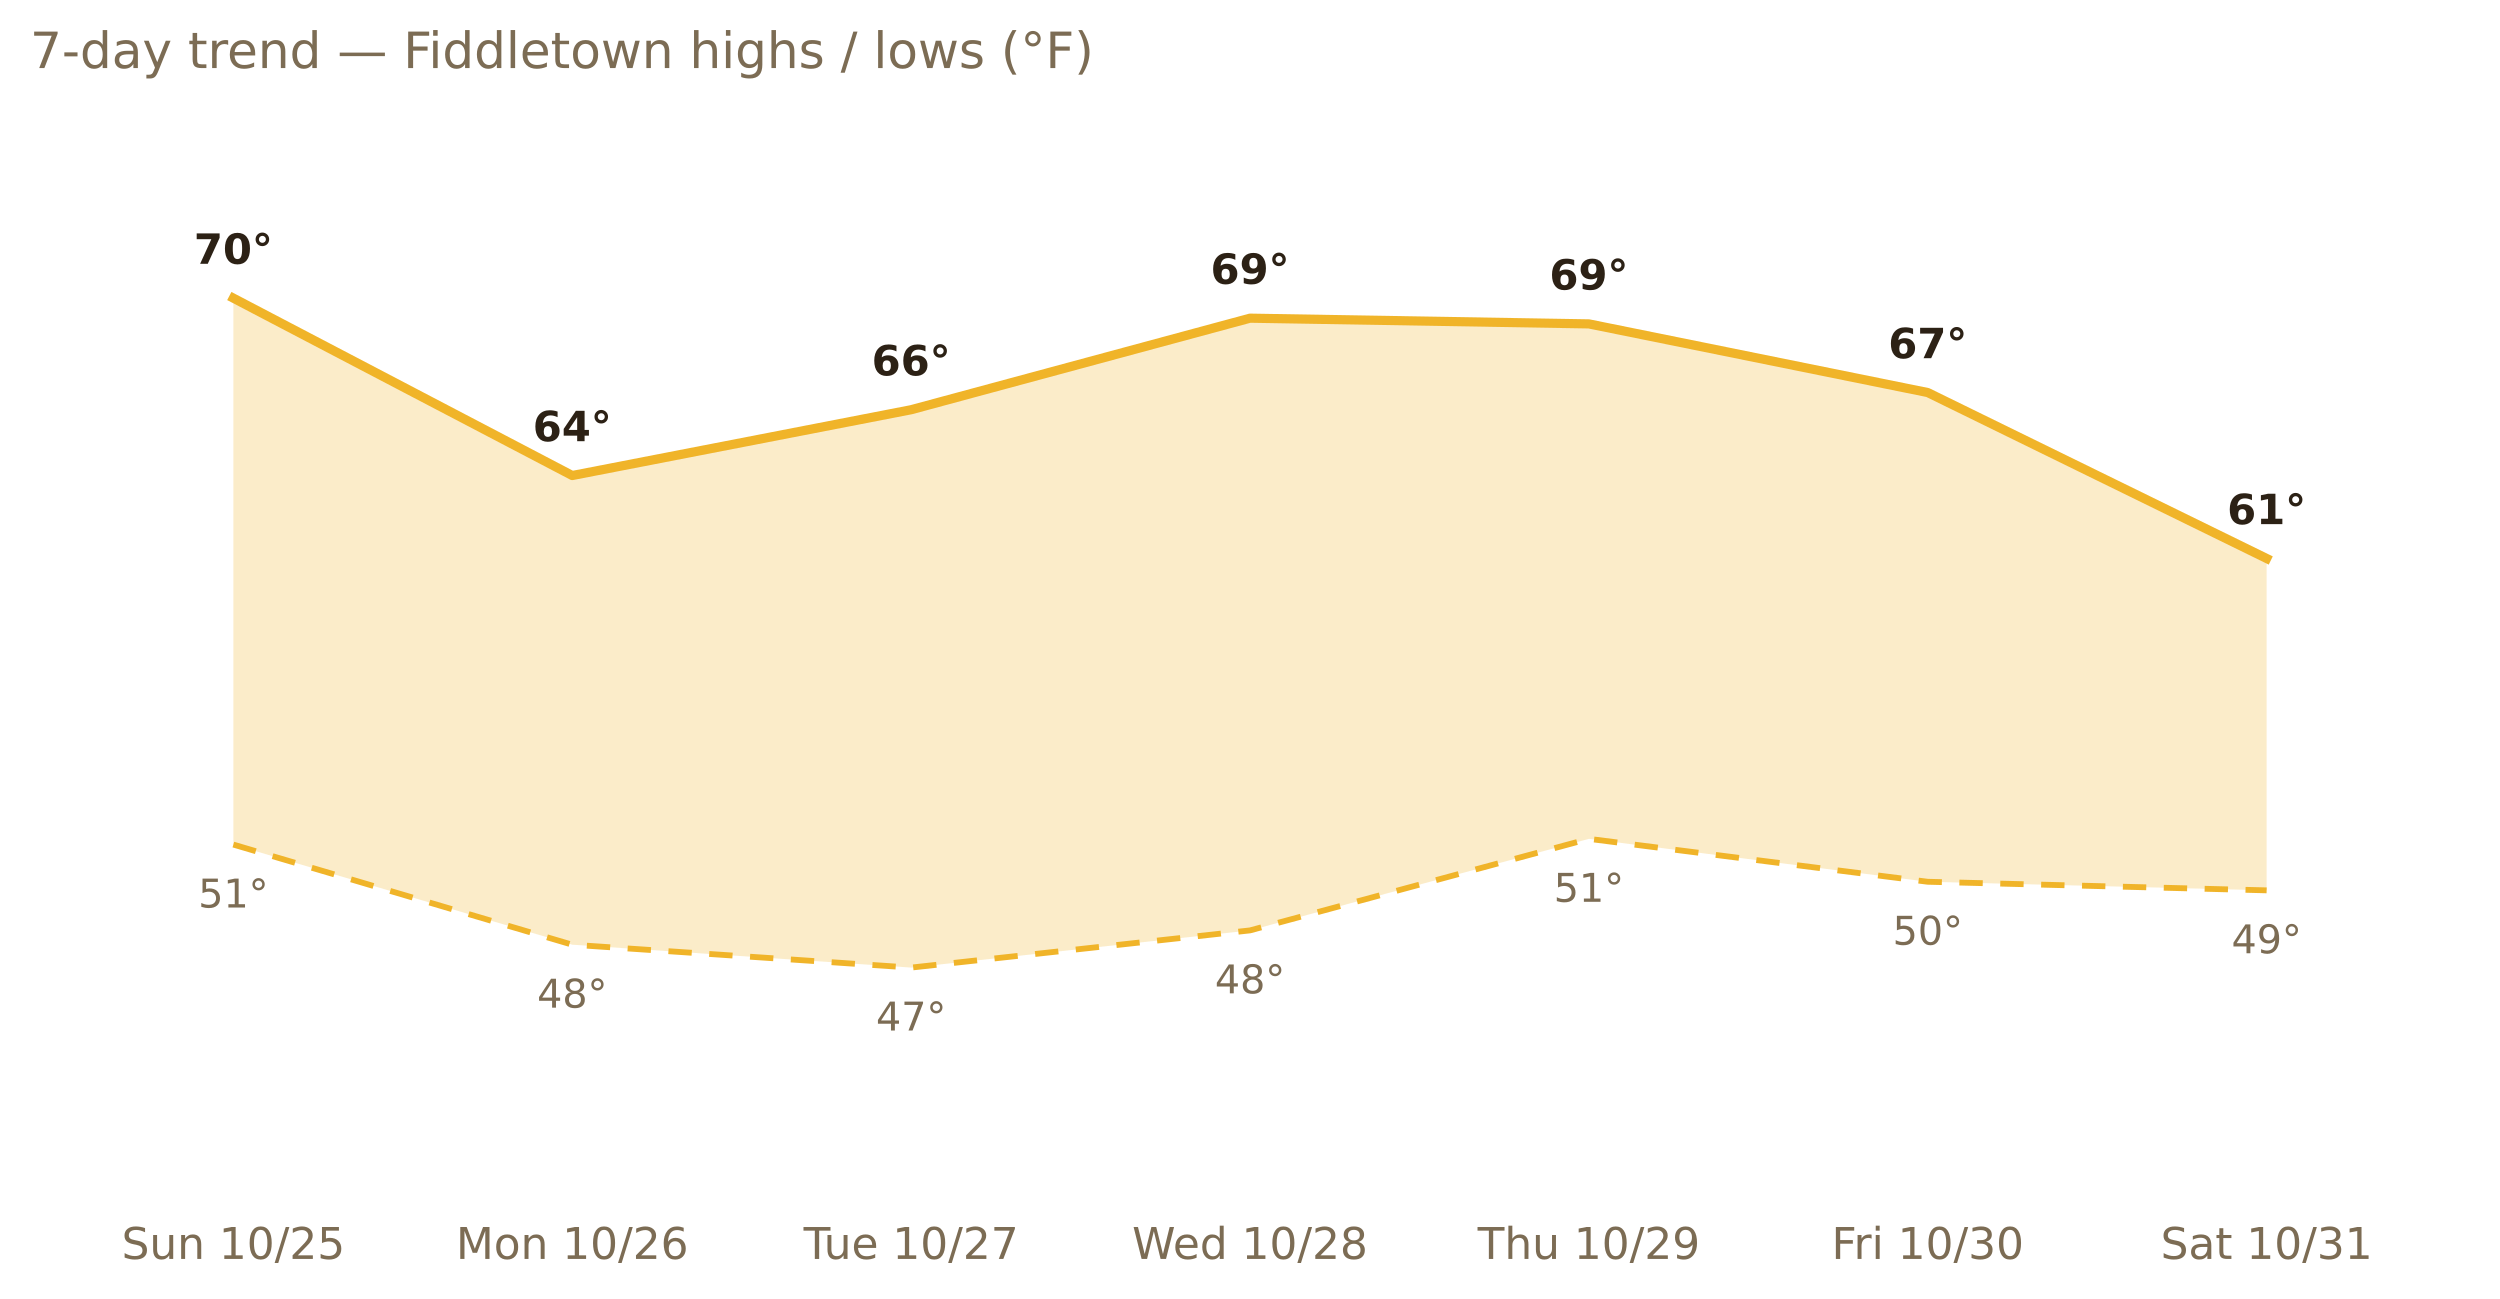
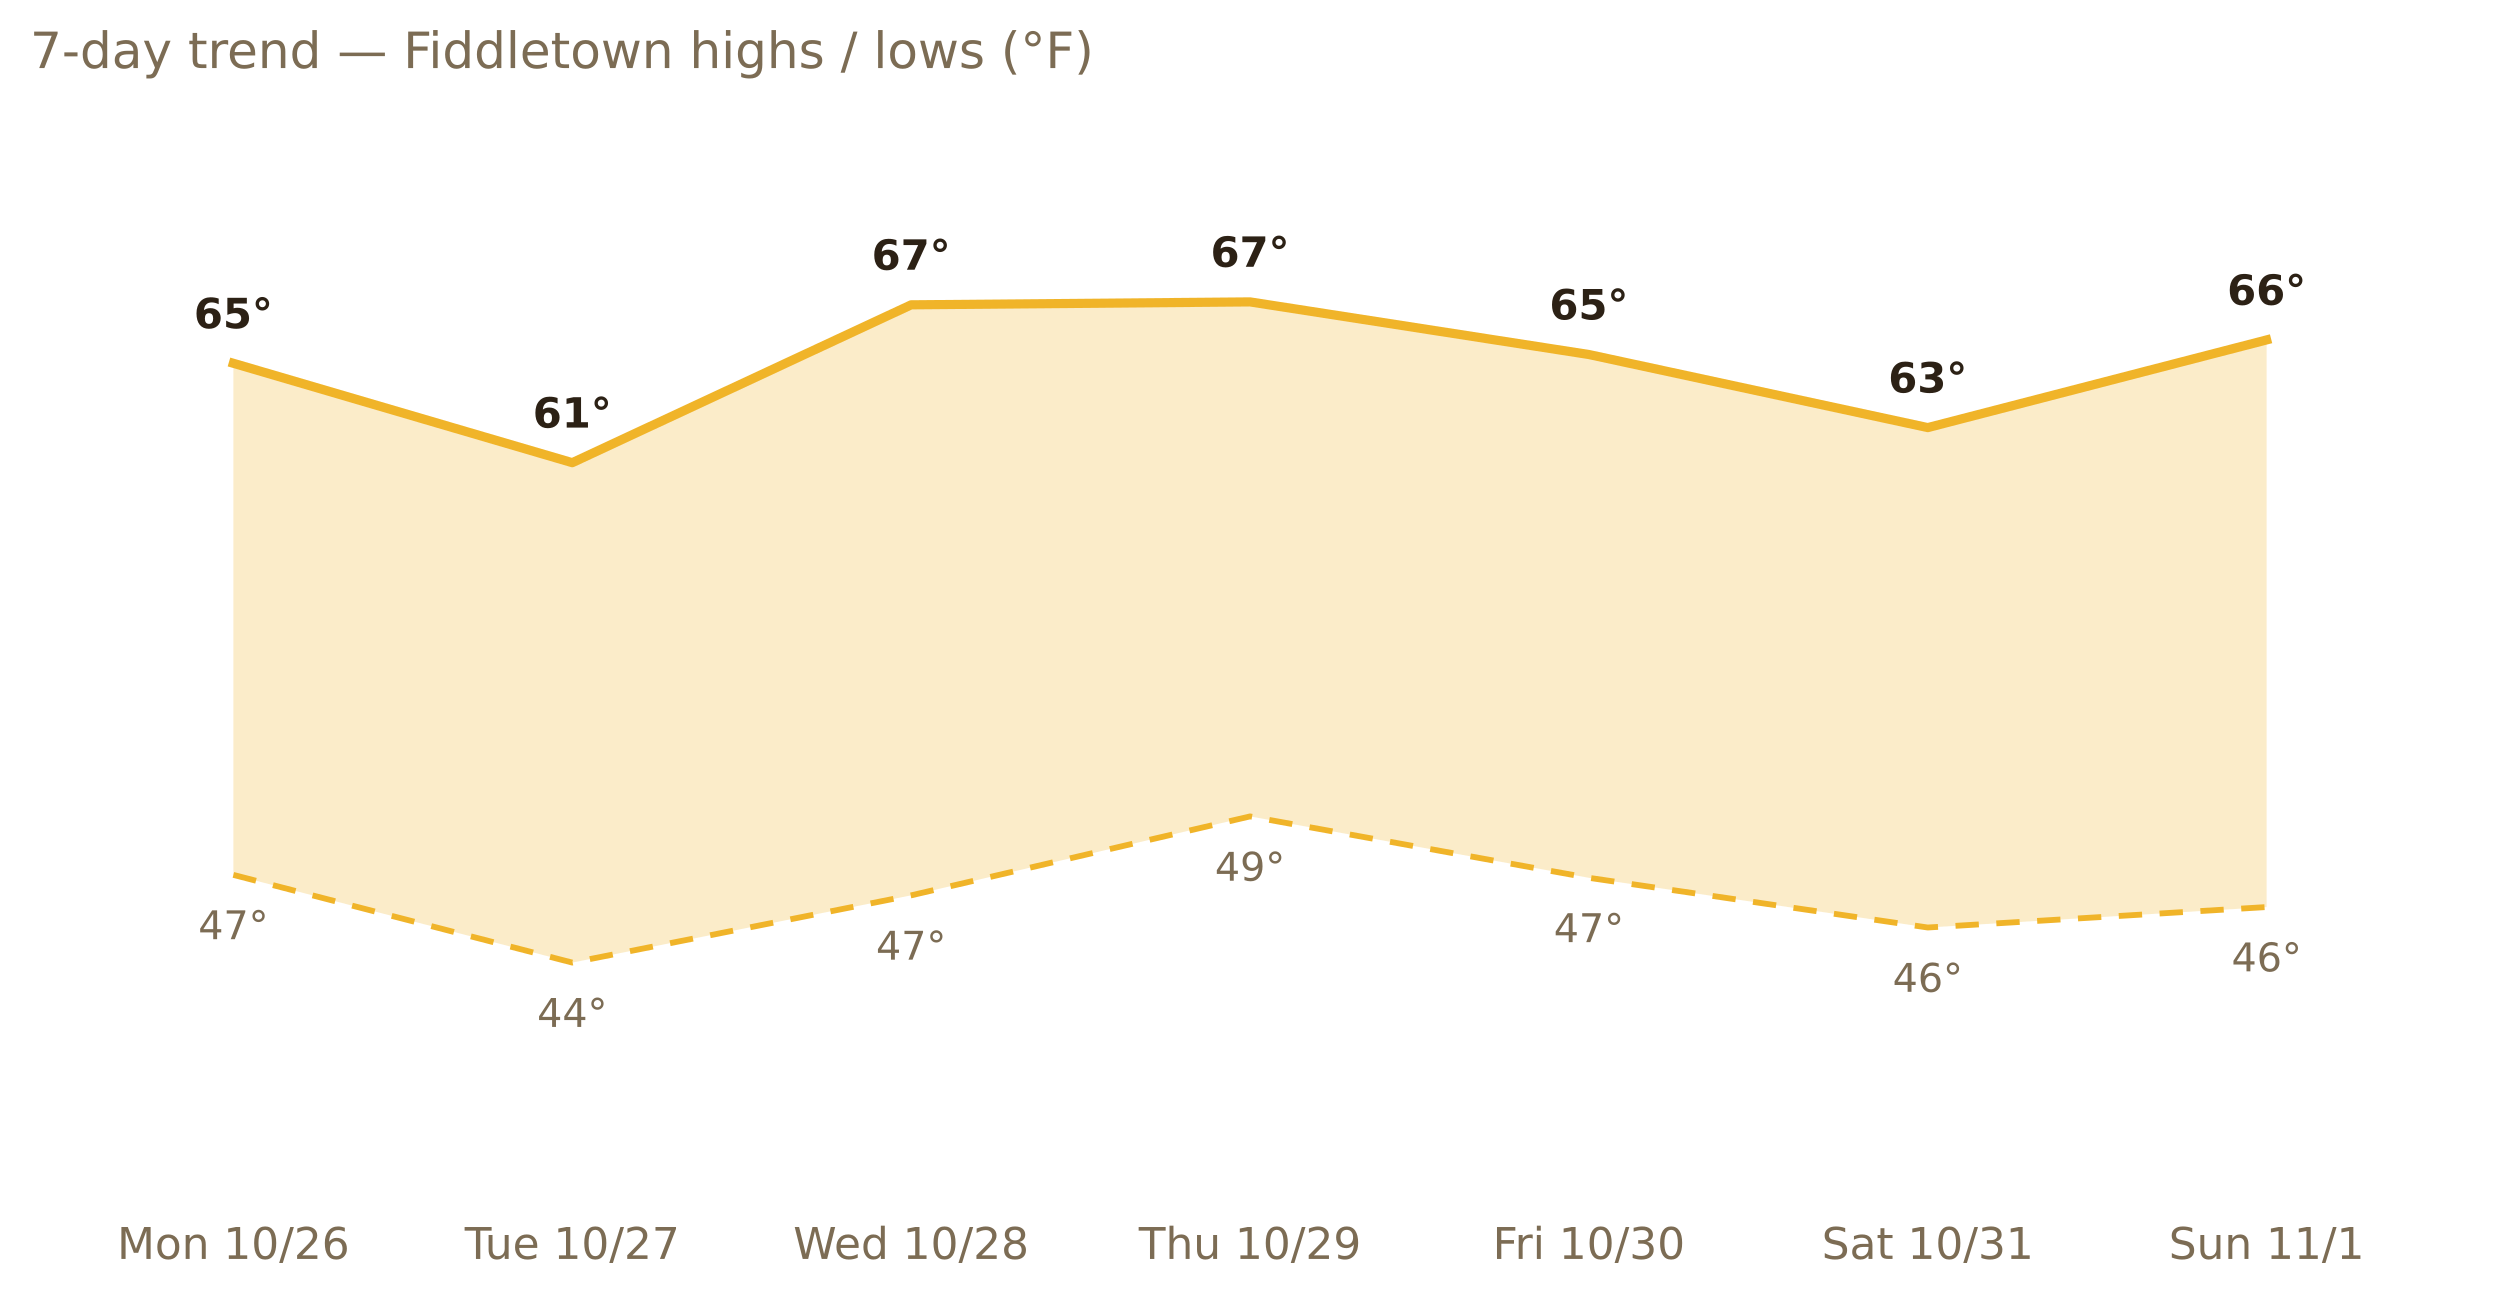
<svg xmlns="http://www.w3.org/2000/svg" xmlns:xlink="http://www.w3.org/1999/xlink" width="599.2pt" height="311.13pt" viewBox="0 0 599.2 311.13" version="1.1">
  <defs>
    <style type="text/css">*{stroke-linejoin: round; stroke-linecap: butt}</style>
  </defs>
  <g id="figure_1">
    <g id="patch_1">
      <path d="M 0 311.13  L 599.2 311.13  L 599.2 0  L 0 0  L 0 311.13  z " style="fill: none; opacity: 0" />
    </g>
    <g id="axes_1">
      <g id="patch_2">
        <path d="M 7.2 286.768  L 592 286.768  L 592 30.318  L 7.2 30.318  L 7.2 286.768  z " style="fill: none" />
      </g>
      <g id="matplotlib.axis_1">
        <g id="xtick_1">
          <g id="text_1">
-             <g style="fill: #7c6c54" transform="translate(29.14767 301.7465) scale(0.105 -0.105)">
-               <defs>
-                 <path id="DejaVuSans-53" d="M 3425 4513  L 3425 3897  Q 3066 4069 2747 4153  Q 2428 4238 2131 4238  Q 1616 4238 1336 4038  Q 1056 3838 1056 3469  Q 1056 3159 1242 3001  Q 1428 2844 1947 2747  L 2328 2669  Q 3034 2534 3370 2195  Q 3706 1856 3706 1288  Q 3706 609 3251 259  Q 2797 -91 1919 -91  Q 1588 -91 1214 -16  Q 841 59 441 206  L 441 856  Q 825 641 1194 531  Q 1563 422 1919 422  Q 2459 422 2753 634  Q 3047 847 3047 1241  Q 3047 1584 2836 1778  Q 2625 1972 2144 2069  L 1759 2144  Q 1053 2284 737 2584  Q 422 2884 422 3419  Q 422 4038 858 4394  Q 1294 4750 2059 4750  Q 2388 4750 2728 4690  Q 3069 4631 3425 4513  z " transform="scale(0.015625)" />
-                 <path id="DejaVuSans-75" d="M 544 1381  L 544 3500  L 1119 3500  L 1119 1403  Q 1119 906 1312 657  Q 1506 409 1894 409  Q 2359 409 2629 706  Q 2900 1003 2900 1516  L 2900 3500  L 3475 3500  L 3475 0  L 2900 0  L 2900 538  Q 2691 219 2414 64  Q 2138 -91 1772 -91  Q 1169 -91 856 284  Q 544 659 544 1381  z M 1991 3584  L 1991 3584  z " transform="scale(0.015625)" />
+             <g style="fill: #7c6c54" transform="translate(28.06568 301.7465) scale(0.105 -0.105)">
+               <defs>
+                 <path id="DejaVuSans-4d" d="M 628 4666  L 1569 4666  L 2759 1491  L 3956 4666  L 4897 4666  L 4897 0  L 4281 0  L 4281 4097  L 3078 897  L 2444 897  L 1241 4097  L 1241 0  L 628 0  L 628 4666  z " transform="scale(0.015625)" />
+                 <path id="DejaVuSans-6f" d="M 1959 3097  Q 1497 3097 1228 2736  Q 959 2375 959 1747  Q 959 1119 1226 758  Q 1494 397 1959 397  Q 2419 397 2687 759  Q 2956 1122 2956 1747  Q 2956 2369 2687 2733  Q 2419 3097 1959 3097  z M 1959 3584  Q 2709 3584 3137 3096  Q 3566 2609 3566 1747  Q 3566 888 3137 398  Q 2709 -91 1959 -91  Q 1206 -91 779 398  Q 353 888 353 1747  Q 353 2609 779 3096  Q 1206 3584 1959 3584  z " transform="scale(0.015625)" />
                <path id="DejaVuSans-6e" d="M 3513 2113  L 3513 0  L 2938 0  L 2938 2094  Q 2938 2591 2744 2837  Q 2550 3084 2163 3084  Q 1697 3084 1428 2787  Q 1159 2491 1159 1978  L 1159 0  L 581 0  L 581 3500  L 1159 3500  L 1159 2956  Q 1366 3272 1645 3428  Q 1925 3584 2291 3584  Q 2894 3584 3203 3211  Q 3513 2838 3513 2113  z " transform="scale(0.015625)" />
                <path id="DejaVuSans-20" transform="scale(0.015625)" />
                <path id="DejaVuSans-31" d="M 794 531  L 1825 531  L 1825 4091  L 703 3866  L 703 4441  L 1819 4666  L 2450 4666  L 2450 531  L 3481 531  L 3481 0  L 794 0  L 794 531  z " transform="scale(0.015625)" />
                <path id="DejaVuSans-30" d="M 2034 4250  Q 1547 4250 1301 3770  Q 1056 3291 1056 2328  Q 1056 1369 1301 889  Q 1547 409 2034 409  Q 2525 409 2770 889  Q 3016 1369 3016 2328  Q 3016 3291 2770 3770  Q 2525 4250 2034 4250  z M 2034 4750  Q 2819 4750 3233 4129  Q 3647 3509 3647 2328  Q 3647 1150 3233 529  Q 2819 -91 2034 -91  Q 1250 -91 836 529  Q 422 1150 422 2328  Q 422 3509 836 4129  Q 1250 4750 2034 4750  z " transform="scale(0.015625)" />
                <path id="DejaVuSans-2f" d="M 1625 4666  L 2156 4666  L 531 -594  L 0 -594  L 1625 4666  z " transform="scale(0.015625)" />
                <path id="DejaVuSans-32" d="M 1228 531  L 3431 531  L 3431 0  L 469 0  L 469 531  Q 828 903 1448 1529  Q 2069 2156 2228 2338  Q 2531 2678 2651 2914  Q 2772 3150 2772 3378  Q 2772 3750 2511 3984  Q 2250 4219 1831 4219  Q 1534 4219 1204 4116  Q 875 4013 500 3803  L 500 4441  Q 881 4594 1212 4672  Q 1544 4750 1819 4750  Q 2544 4750 2975 4387  Q 3406 4025 3406 3419  Q 3406 3131 3298 2873  Q 3191 2616 2906 2266  Q 2828 2175 2409 1742  Q 1991 1309 1228 531  z " transform="scale(0.015625)" />
-                 <path id="DejaVuSans-35" d="M 691 4666  L 3169 4666  L 3169 4134  L 1269 4134  L 1269 2991  Q 1406 3038 1543 3061  Q 1681 3084 1819 3084  Q 2600 3084 3056 2656  Q 3513 2228 3513 1497  Q 3513 744 3044 326  Q 2575 -91 1722 -91  Q 1428 -91 1123 -41  Q 819 9 494 109  L 494 744  Q 775 591 1075 516  Q 1375 441 1709 441  Q 2250 441 2565 725  Q 2881 1009 2881 1497  Q 2881 1984 2565 2268  Q 2250 2553 1709 2553  Q 1456 2553 1204 2497  Q 953 2441 691 2322  L 691 4666  z " transform="scale(0.015625)" />
-               </defs>
-               <use xlink:href="#DejaVuSans-53" />
-               <use xlink:href="#DejaVuSans-75" x="63.477" />
-               <use xlink:href="#DejaVuSans-6e" x="126.855" />
-               <use xlink:href="#DejaVuSans-20" x="190.234" />
-               <use xlink:href="#DejaVuSans-31" x="222.021" />
-               <use xlink:href="#DejaVuSans-30" x="285.645" />
-               <use xlink:href="#DejaVuSans-2f" x="349.268" />
-               <use xlink:href="#DejaVuSans-32" x="382.959" />
-               <use xlink:href="#DejaVuSans-35" x="446.582" />
-             </g>
-           </g>
-         </g>
-         <g id="xtick_2">
-           <g id="text_2">
-             <g style="fill: #7c6c54" transform="translate(109.2879 301.7465) scale(0.105 -0.105)">
-               <defs>
-                 <path id="DejaVuSans-4d" d="M 628 4666  L 1569 4666  L 2759 1491  L 3956 4666  L 4897 4666  L 4897 0  L 4281 0  L 4281 4097  L 3078 897  L 2444 897  L 1241 4097  L 1241 0  L 628 0  L 628 4666  z " transform="scale(0.015625)" />
-                 <path id="DejaVuSans-6f" d="M 1959 3097  Q 1497 3097 1228 2736  Q 959 2375 959 1747  Q 959 1119 1226 758  Q 1494 397 1959 397  Q 2419 397 2687 759  Q 2956 1122 2956 1747  Q 2956 2369 2687 2733  Q 2419 3097 1959 3097  z M 1959 3584  Q 2709 3584 3137 3096  Q 3566 2609 3566 1747  Q 3566 888 3137 398  Q 2709 -91 1959 -91  Q 1206 -91 779 398  Q 353 888 353 1747  Q 353 2609 779 3096  Q 1206 3584 1959 3584  z " transform="scale(0.015625)" />
                <path id="DejaVuSans-36" d="M 2113 2584  Q 1688 2584 1439 2293  Q 1191 2003 1191 1497  Q 1191 994 1439 701  Q 1688 409 2113 409  Q 2538 409 2786 701  Q 3034 994 3034 1497  Q 3034 2003 2786 2293  Q 2538 2584 2113 2584  z M 3366 4563  L 3366 3988  Q 3128 4100 2886 4159  Q 2644 4219 2406 4219  Q 1781 4219 1451 3797  Q 1122 3375 1075 2522  Q 1259 2794 1537 2939  Q 1816 3084 2150 3084  Q 2853 3084 3261 2657  Q 3669 2231 3669 1497  Q 3669 778 3244 343  Q 2819 -91 2113 -91  Q 1303 -91 875 529  Q 447 1150 447 2328  Q 447 3434 972 4092  Q 1497 4750 2381 4750  Q 2619 4750 2861 4703  Q 3103 4656 3366 4563  z " transform="scale(0.015625)" />
              </defs>
              <use xlink:href="#DejaVuSans-4d" />
              <use xlink:href="#DejaVuSans-6f" x="86.279" />
              <use xlink:href="#DejaVuSans-6e" x="147.461" />
              <use xlink:href="#DejaVuSans-20" x="210.84" />
              <use xlink:href="#DejaVuSans-31" x="242.627" />
              <use xlink:href="#DejaVuSans-30" x="306.25" />
              <use xlink:href="#DejaVuSans-2f" x="369.873" />
              <use xlink:href="#DejaVuSans-32" x="403.564" />
              <use xlink:href="#DejaVuSans-36" x="467.188" />
            </g>
          </g>
        </g>
-         <g id="xtick_3">
-           <g id="text_3">
-             <g style="fill: #7c6c54" transform="translate(192.6093 301.7465) scale(0.105 -0.105)">
+         <g id="xtick_2">
+           <g id="text_2">
+             <g style="fill: #7c6c54" transform="translate(111.3871 301.7465) scale(0.105 -0.105)">
              <defs>
                <path id="DejaVuSans-54" d="M -19 4666  L 3928 4666  L 3928 4134  L 2272 4134  L 2272 0  L 1638 0  L 1638 4134  L -19 4134  L -19 4666  z " transform="scale(0.015625)" />
+                 <path id="DejaVuSans-75" d="M 544 1381  L 544 3500  L 1119 3500  L 1119 1403  Q 1119 906 1312 657  Q 1506 409 1894 409  Q 2359 409 2629 706  Q 2900 1003 2900 1516  L 2900 3500  L 3475 3500  L 3475 0  L 2900 0  L 2900 538  Q 2691 219 2414 64  Q 2138 -91 1772 -91  Q 1169 -91 856 284  Q 544 659 544 1381  z M 1991 3584  L 1991 3584  z " transform="scale(0.015625)" />
                <path id="DejaVuSans-65" d="M 3597 1894  L 3597 1613  L 953 1613  Q 991 1019 1311 708  Q 1631 397 2203 397  Q 2534 397 2845 478  Q 3156 559 3463 722  L 3463 178  Q 3153 47 2828 -22  Q 2503 -91 2169 -91  Q 1331 -91 842 396  Q 353 884 353 1716  Q 353 2575 817 3079  Q 1281 3584 2069 3584  Q 2775 3584 3186 3129  Q 3597 2675 3597 1894  z M 3022 2063  Q 3016 2534 2758 2815  Q 2500 3097 2075 3097  Q 1594 3097 1305 2825  Q 1016 2553 972 2059  L 3022 2063  z " transform="scale(0.015625)" />
                <path id="DejaVuSans-37" d="M 525 4666  L 3525 4666  L 3525 4397  L 1831 0  L 1172 0  L 2766 4134  L 525 4134  L 525 4666  z " transform="scale(0.015625)" />
              </defs>
              <use xlink:href="#DejaVuSans-54" />
              <use xlink:href="#DejaVuSans-75" x="45.959" />
              <use xlink:href="#DejaVuSans-65" x="109.338" />
              <use xlink:href="#DejaVuSans-20" x="170.861" />
              <use xlink:href="#DejaVuSans-31" x="202.648" />
              <use xlink:href="#DejaVuSans-30" x="266.271" />
              <use xlink:href="#DejaVuSans-2f" x="329.895" />
              <use xlink:href="#DejaVuSans-32" x="363.586" />
              <use xlink:href="#DejaVuSans-37" x="427.209" />
            </g>
          </g>
        </g>
-         <g id="xtick_4">
-           <g id="text_4">
-             <g style="fill: #7c6c54" transform="translate(271.3558 301.7465) scale(0.105 -0.105)">
+         <g id="xtick_3">
+           <g id="text_3">
+             <g style="fill: #7c6c54" transform="translate(190.1336 301.7465) scale(0.105 -0.105)">
              <defs>
                <path id="DejaVuSans-57" d="M 213 4666  L 850 4666  L 1831 722  L 2809 4666  L 3519 4666  L 4500 722  L 5478 4666  L 6119 4666  L 4947 0  L 4153 0  L 3169 4050  L 2175 0  L 1381 0  L 213 4666  z " transform="scale(0.015625)" />
                <path id="DejaVuSans-64" d="M 2906 2969  L 2906 4863  L 3481 4863  L 3481 0  L 2906 0  L 2906 525  Q 2725 213 2448 61  Q 2172 -91 1784 -91  Q 1150 -91 751 415  Q 353 922 353 1747  Q 353 2572 751 3078  Q 1150 3584 1784 3584  Q 2172 3584 2448 3432  Q 2725 3281 2906 2969  z M 947 1747  Q 947 1113 1208 752  Q 1469 391 1925 391  Q 2381 391 2643 752  Q 2906 1113 2906 1747  Q 2906 2381 2643 2742  Q 2381 3103 1925 3103  Q 1469 3103 1208 2742  Q 947 2381 947 1747  z " transform="scale(0.015625)" />
                <path id="DejaVuSans-38" d="M 2034 2216  Q 1584 2216 1326 1975  Q 1069 1734 1069 1313  Q 1069 891 1326 650  Q 1584 409 2034 409  Q 2484 409 2743 651  Q 3003 894 3003 1313  Q 3003 1734 2745 1975  Q 2488 2216 2034 2216  z M 1403 2484  Q 997 2584 770 2862  Q 544 3141 544 3541  Q 544 4100 942 4425  Q 1341 4750 2034 4750  Q 2731 4750 3128 4425  Q 3525 4100 3525 3541  Q 3525 3141 3298 2862  Q 3072 2584 2669 2484  Q 3125 2378 3379 2068  Q 3634 1759 3634 1313  Q 3634 634 3220 271  Q 2806 -91 2034 -91  Q 1263 -91 848 271  Q 434 634 434 1313  Q 434 1759 690 2068  Q 947 2378 1403 2484  z M 1172 3481  Q 1172 3119 1398 2916  Q 1625 2713 2034 2713  Q 2441 2713 2670 2916  Q 2900 3119 2900 3481  Q 2900 3844 2670 4047  Q 2441 4250 2034 4250  Q 1625 4250 1398 4047  Q 1172 3844 1172 3481  z " transform="scale(0.015625)" />
              </defs>
              <use xlink:href="#DejaVuSans-57" />
              <use xlink:href="#DejaVuSans-65" x="93.002" />
              <use xlink:href="#DejaVuSans-64" x="154.525" />
              <use xlink:href="#DejaVuSans-20" x="218.002" />
              <use xlink:href="#DejaVuSans-31" x="249.789" />
              <use xlink:href="#DejaVuSans-30" x="313.412" />
              <use xlink:href="#DejaVuSans-2f" x="377.035" />
              <use xlink:href="#DejaVuSans-32" x="410.727" />
              <use xlink:href="#DejaVuSans-38" x="474.35" />
            </g>
          </g>
        </g>
-         <g id="xtick_5">
-           <g id="text_5">
-             <g style="fill: #7c6c54" transform="translate(354.1629 301.7465) scale(0.105 -0.105)">
+         <g id="xtick_4">
+           <g id="text_4">
+             <g style="fill: #7c6c54" transform="translate(272.9407 301.7465) scale(0.105 -0.105)">
              <defs>
                <path id="DejaVuSans-68" d="M 3513 2113  L 3513 0  L 2938 0  L 2938 2094  Q 2938 2591 2744 2837  Q 2550 3084 2163 3084  Q 1697 3084 1428 2787  Q 1159 2491 1159 1978  L 1159 0  L 581 0  L 581 4863  L 1159 4863  L 1159 2956  Q 1366 3272 1645 3428  Q 1925 3584 2291 3584  Q 2894 3584 3203 3211  Q 3513 2838 3513 2113  z " transform="scale(0.015625)" />
                <path id="DejaVuSans-39" d="M 703 97  L 703 672  Q 941 559 1184 500  Q 1428 441 1663 441  Q 2288 441 2617 861  Q 2947 1281 2994 2138  Q 2813 1869 2534 1725  Q 2256 1581 1919 1581  Q 1219 1581 811 2004  Q 403 2428 403 3163  Q 403 3881 828 4315  Q 1253 4750 1959 4750  Q 2769 4750 3195 4129  Q 3622 3509 3622 2328  Q 3622 1225 3098 567  Q 2575 -91 1691 -91  Q 1453 -91 1209 -44  Q 966 3 703 97  z M 1959 2075  Q 2384 2075 2632 2365  Q 2881 2656 2881 3163  Q 2881 3666 2632 3958  Q 2384 4250 1959 4250  Q 1534 4250 1286 3958  Q 1038 3666 1038 3163  Q 1038 2656 1286 2365  Q 1534 2075 1959 2075  z " transform="scale(0.015625)" />
              </defs>
              <use xlink:href="#DejaVuSans-54" />
              <use xlink:href="#DejaVuSans-68" x="61.084" />
              <use xlink:href="#DejaVuSans-75" x="124.463" />
              <use xlink:href="#DejaVuSans-20" x="187.842" />
              <use xlink:href="#DejaVuSans-31" x="219.629" />
              <use xlink:href="#DejaVuSans-30" x="283.252" />
              <use xlink:href="#DejaVuSans-2f" x="346.875" />
              <use xlink:href="#DejaVuSans-32" x="380.566" />
              <use xlink:href="#DejaVuSans-39" x="444.189" />
            </g>
          </g>
        </g>
-         <g id="xtick_6">
-           <g id="text_6">
-             <g style="fill: #7c6c54" transform="translate(438.9904 301.7465) scale(0.105 -0.105)">
+         <g id="xtick_5">
+           <g id="text_5">
+             <g style="fill: #7c6c54" transform="translate(357.7682 301.7465) scale(0.105 -0.105)">
              <defs>
                <path id="DejaVuSans-46" d="M 628 4666  L 3309 4666  L 3309 4134  L 1259 4134  L 1259 2759  L 3109 2759  L 3109 2228  L 1259 2228  L 1259 0  L 628 0  L 628 4666  z " transform="scale(0.015625)" />
                <path id="DejaVuSans-72" d="M 2631 2963  Q 2534 3019 2420 3045  Q 2306 3072 2169 3072  Q 1681 3072 1420 2755  Q 1159 2438 1159 1844  L 1159 0  L 581 0  L 581 3500  L 1159 3500  L 1159 2956  Q 1341 3275 1631 3429  Q 1922 3584 2338 3584  Q 2397 3584 2469 3576  Q 2541 3569 2628 3553  L 2631 2963  z " transform="scale(0.015625)" />
                <path id="DejaVuSans-69" d="M 603 3500  L 1178 3500  L 1178 0  L 603 0  L 603 3500  z M 603 4863  L 1178 4863  L 1178 4134  L 603 4134  L 603 4863  z " transform="scale(0.015625)" />
                <path id="DejaVuSans-33" d="M 2597 2516  Q 3050 2419 3304 2112  Q 3559 1806 3559 1356  Q 3559 666 3084 287  Q 2609 -91 1734 -91  Q 1441 -91 1130 -33  Q 819 25 488 141  L 488 750  Q 750 597 1062 519  Q 1375 441 1716 441  Q 2309 441 2620 675  Q 2931 909 2931 1356  Q 2931 1769 2642 2001  Q 2353 2234 1838 2234  L 1294 2234  L 1294 2753  L 1863 2753  Q 2328 2753 2575 2939  Q 2822 3125 2822 3475  Q 2822 3834 2567 4026  Q 2313 4219 1838 4219  Q 1578 4219 1281 4162  Q 984 4106 628 3988  L 628 4550  Q 988 4650 1302 4700  Q 1616 4750 1894 4750  Q 2613 4750 3031 4423  Q 3450 4097 3450 3541  Q 3450 3153 3228 2886  Q 3006 2619 2597 2516  z " transform="scale(0.015625)" />
              </defs>
              <use xlink:href="#DejaVuSans-46" />
              <use xlink:href="#DejaVuSans-72" x="50.27" />
              <use xlink:href="#DejaVuSans-69" x="91.383" />
              <use xlink:href="#DejaVuSans-20" x="119.166" />
              <use xlink:href="#DejaVuSans-31" x="150.953" />
              <use xlink:href="#DejaVuSans-30" x="214.576" />
              <use xlink:href="#DejaVuSans-2f" x="278.199" />
              <use xlink:href="#DejaVuSans-33" x="311.891" />
              <use xlink:href="#DejaVuSans-30" x="375.514" />
            </g>
          </g>
        </g>
-         <g id="xtick_7">
-           <g id="text_7">
-             <g style="fill: #7c6c54" transform="translate(517.8599 301.7465) scale(0.105 -0.105)">
-               <defs>
+         <g id="xtick_6">
+           <g id="text_6">
+             <g style="fill: #7c6c54" transform="translate(436.6377 301.7465) scale(0.105 -0.105)">
+               <defs>
+                 <path id="DejaVuSans-53" d="M 3425 4513  L 3425 3897  Q 3066 4069 2747 4153  Q 2428 4238 2131 4238  Q 1616 4238 1336 4038  Q 1056 3838 1056 3469  Q 1056 3159 1242 3001  Q 1428 2844 1947 2747  L 2328 2669  Q 3034 2534 3370 2195  Q 3706 1856 3706 1288  Q 3706 609 3251 259  Q 2797 -91 1919 -91  Q 1588 -91 1214 -16  Q 841 59 441 206  L 441 856  Q 825 641 1194 531  Q 1563 422 1919 422  Q 2459 422 2753 634  Q 3047 847 3047 1241  Q 3047 1584 2836 1778  Q 2625 1972 2144 2069  L 1759 2144  Q 1053 2284 737 2584  Q 422 2884 422 3419  Q 422 4038 858 4394  Q 1294 4750 2059 4750  Q 2388 4750 2728 4690  Q 3069 4631 3425 4513  z " transform="scale(0.015625)" />
                <path id="DejaVuSans-61" d="M 2194 1759  Q 1497 1759 1228 1600  Q 959 1441 959 1056  Q 959 750 1161 570  Q 1363 391 1709 391  Q 2188 391 2477 730  Q 2766 1069 2766 1631  L 2766 1759  L 2194 1759  z M 3341 1997  L 3341 0  L 2766 0  L 2766 531  Q 2569 213 2275 61  Q 1981 -91 1556 -91  Q 1019 -91 701 211  Q 384 513 384 1019  Q 384 1609 779 1909  Q 1175 2209 1959 2209  L 2766 2209  L 2766 2266  Q 2766 2663 2505 2880  Q 2244 3097 1772 3097  Q 1472 3097 1187 3025  Q 903 2953 641 2809  L 641 3341  Q 956 3463 1253 3523  Q 1550 3584 1831 3584  Q 2591 3584 2966 3190  Q 3341 2797 3341 1997  z " transform="scale(0.015625)" />
                <path id="DejaVuSans-74" d="M 1172 4494  L 1172 3500  L 2356 3500  L 2356 3053  L 1172 3053  L 1172 1153  Q 1172 725 1289 603  Q 1406 481 1766 481  L 2356 481  L 2356 0  L 1766 0  Q 1100 0 847 248  Q 594 497 594 1153  L 594 3053  L 172 3053  L 172 3500  L 594 3500  L 594 4494  L 1172 4494  z " transform="scale(0.015625)" />
              </defs>
              <use xlink:href="#DejaVuSans-53" />
              <use xlink:href="#DejaVuSans-61" x="63.477" />
              <use xlink:href="#DejaVuSans-74" x="124.756" />
              <use xlink:href="#DejaVuSans-20" x="163.965" />
              <use xlink:href="#DejaVuSans-31" x="195.752" />
              <use xlink:href="#DejaVuSans-30" x="259.375" />
              <use xlink:href="#DejaVuSans-2f" x="322.998" />
              <use xlink:href="#DejaVuSans-33" x="356.689" />
              <use xlink:href="#DejaVuSans-31" x="420.312" />
            </g>
          </g>
        </g>
+         <g id="xtick_7">
+           <g id="text_7">
+             <g style="fill: #7c6c54" transform="translate(519.8213 301.7465) scale(0.105 -0.105)">
+               <use xlink:href="#DejaVuSans-53" />
+               <use xlink:href="#DejaVuSans-75" x="63.477" />
+               <use xlink:href="#DejaVuSans-6e" x="126.855" />
+               <use xlink:href="#DejaVuSans-20" x="190.234" />
+               <use xlink:href="#DejaVuSans-31" x="222.021" />
+               <use xlink:href="#DejaVuSans-31" x="285.645" />
+               <use xlink:href="#DejaVuSans-2f" x="349.268" />
+               <use xlink:href="#DejaVuSans-31" x="382.959" />
+             </g>
+           </g>
+         </g>
      </g>
      <g id="matplotlib.axis_2" />
      <g id="PolyCollection_1">
-         <path d="M 55.933 71.46  L 55.933 202.428  L 137.156 226.427  L 218.378 231.913  L 299.6 222.998  L 380.822 201.056  L 462.044 211.342  L 543.267 213.399  L 543.267 133.858  L 543.267 133.858  L 462.044 94.088  L 380.822 77.631  L 299.6 76.26  L 218.378 98.202  L 137.156 113.973  L 55.933 71.46  z " clip-path="url(#p9cf1c08457)" style="fill: #f0b429; fill-opacity: 0.25" />
+         <path d="M 55.933 87.073  L 55.933 209.693  L 137.156 230.713  L 218.378 214.598  L 299.6 195.679  L 380.822 210.394  L 462.044 222.305  L 543.267 217.401  L 543.267 81.468  L 543.267 81.468  L 462.044 102.488  L 380.822 84.971  L 299.6 72.359  L 218.378 73.06  L 137.156 110.897  L 55.933 87.073  z " clip-path="url(#p94076be79b)" style="fill: #f0b429; fill-opacity: 0.25" />
      </g>
      <g id="line2d_1">
-         <path d="M 55.933 71.46  L 137.156 113.973  L 218.378 98.202  L 299.6 76.26  L 380.822 77.631  L 462.044 94.088  L 543.267 133.858  " clip-path="url(#p9cf1c08457)" style="fill: none; stroke: #f0b429; stroke-width: 2.2; stroke-linecap: square" />
+         <path d="M 55.933 87.073  L 137.156 110.897  L 218.378 73.06  L 299.6 72.359  L 380.822 84.971  L 462.044 102.488  L 543.267 81.468  " clip-path="url(#p94076be79b)" style="fill: none; stroke: #f0b429; stroke-width: 2.2; stroke-linecap: square" />
      </g>
      <g id="line2d_2">
-         <path d="M 55.933 202.428  L 137.156 226.427  L 218.378 231.913  L 299.6 222.998  L 380.822 201.056  L 462.044 211.342  L 543.267 213.399  " clip-path="url(#p9cf1c08457)" style="fill: none; stroke-dasharray: 5.6,4.2; stroke-dashoffset: 0; stroke: #f0b429; stroke-width: 1.4" />
+         <path d="M 55.933 209.693  L 137.156 230.713  L 218.378 214.598  L 299.6 195.679  L 380.822 210.394  L 462.044 222.305  L 543.267 217.401  " clip-path="url(#p94076be79b)" style="fill: none; stroke-dasharray: 5.6,4.2; stroke-dashoffset: 0; stroke: #f0b429; stroke-width: 1.4" />
      </g>
      <g id="text_8">
-         <g style="fill: #2c2115" transform="translate(46.47552 63.23149) scale(0.1 -0.1)">
+         <g style="fill: #2c2115" transform="translate(46.47552 78.66526) scale(0.1 -0.1)">
+           <defs>
+             <path id="DejaVuSans-Bold-36" d="M 2316 2303  Q 2000 2303 1842 2098  Q 1684 1894 1684 1484  Q 1684 1075 1842 870  Q 2000 666 2316 666  Q 2634 666 2792 870  Q 2950 1075 2950 1484  Q 2950 1894 2792 2098  Q 2634 2303 2316 2303  z M 3803 4544  L 3803 3681  Q 3506 3822 3243 3889  Q 2981 3956 2731 3956  Q 2194 3956 1894 3657  Q 1594 3359 1544 2772  Q 1750 2925 1990 3001  Q 2231 3078 2516 3078  Q 3231 3078 3670 2659  Q 4109 2241 4109 1563  Q 4109 813 3618 361  Q 3128 -91 2303 -91  Q 1394 -91 895 523  Q 397 1138 397 2266  Q 397 3422 980 4083  Q 1563 4744 2578 4744  Q 2900 4744 3203 4694  Q 3506 4644 3803 4544  z " transform="scale(0.015625)" />
+             <path id="DejaVuSans-Bold-35" d="M 678 4666  L 3669 4666  L 3669 3781  L 1638 3781  L 1638 3059  Q 1775 3097 1914 3117  Q 2053 3138 2203 3138  Q 3056 3138 3531 2711  Q 4006 2284 4006 1522  Q 4006 766 3489 337  Q 2972 -91 2053 -91  Q 1656 -91 1267 -14  Q 878 63 494 219  L 494 1166  Q 875 947 1217 837  Q 1559 728 1863 728  Q 2300 728 2551 942  Q 2803 1156 2803 1522  Q 2803 1891 2551 2103  Q 2300 2316 1863 2316  Q 1603 2316 1309 2248  Q 1016 2181 678 2041  L 678 4666  z " transform="scale(0.015625)" />
+             <path id="DejaVuSans-Bold-b0" d="M 1600 4288  Q 1375 4288 1219 4131  Q 1063 3975 1063 3750  Q 1063 3525 1217 3372  Q 1372 3219 1600 3219  Q 1825 3219 1981 3373  Q 2138 3528 2138 3750  Q 2138 3975 1980 4131  Q 1822 4288 1600 4288  z M 1600 4794  Q 1806 4794 1997 4714  Q 2188 4634 2338 4488  Q 2484 4338 2561 4150  Q 2638 3963 2638 3750  Q 2638 3541 2561 3352  Q 2484 3163 2344 3022  Q 2194 2872 2000 2792  Q 1806 2713 1594 2713  Q 1153 2713 854 3011  Q 556 3309 556 3750  Q 556 4191 857 4492  Q 1159 4794 1600 4794  z " transform="scale(0.015625)" />
+           </defs>
+           <use xlink:href="#DejaVuSans-Bold-36" />
+           <use xlink:href="#DejaVuSans-Bold-35" x="69.58" />
+           <use xlink:href="#DejaVuSans-Bold-b0" x="139.16" />
+         </g>
+       </g>
+       <g id="text_9">
+         <g style="fill: #7c6c54" transform="translate(47.51396 225.108) scale(0.095 -0.095)">
+           <defs>
+             <path id="DejaVuSans-34" d="M 2419 4116  L 825 1625  L 2419 1625  L 2419 4116  z M 2253 4666  L 3047 4666  L 3047 1625  L 3713 1625  L 3713 1100  L 3047 1100  L 3047 0  L 2419 0  L 2419 1100  L 313 1100  L 313 1709  L 2253 4666  z " transform="scale(0.015625)" />
+             <path id="DejaVuSans-b0" d="M 1600 4347  Q 1350 4347 1178 4173  Q 1006 4000 1006 3750  Q 1006 3503 1178 3333  Q 1350 3163 1600 3163  Q 1850 3163 2022 3333  Q 2194 3503 2194 3750  Q 2194 3997 2020 4172  Q 1847 4347 1600 4347  z M 1600 4750  Q 1800 4750 1984 4673  Q 2169 4597 2303 4453  Q 2447 4313 2519 4134  Q 2591 3956 2591 3750  Q 2591 3338 2302 3052  Q 2013 2766 1594 2766  Q 1172 2766 890 3047  Q 609 3328 609 3750  Q 609 4169 896 4459  Q 1184 4750 1600 4750  z " transform="scale(0.015625)" />
+           </defs>
+           <use xlink:href="#DejaVuSans-34" />
+           <use xlink:href="#DejaVuSans-37" x="63.623" />
+           <use xlink:href="#DejaVuSans-b0" x="127.246" />
+         </g>
+       </g>
+       <g id="text_10">
+         <g style="fill: #2c2115" transform="translate(127.6977 102.4885) scale(0.1 -0.1)">
+           <defs>
+             <path id="DejaVuSans-Bold-31" d="M 750 831  L 1813 831  L 1813 3847  L 722 3622  L 722 4441  L 1806 4666  L 2950 4666  L 2950 831  L 4013 831  L 4013 0  L 750 0  L 750 831  z " transform="scale(0.015625)" />
+           </defs>
+           <use xlink:href="#DejaVuSans-Bold-36" />
+           <use xlink:href="#DejaVuSans-Bold-31" x="69.58" />
+           <use xlink:href="#DejaVuSans-Bold-b0" x="139.16" />
+         </g>
+       </g>
+       <g id="text_11">
+         <g style="fill: #7c6c54" transform="translate(128.7362 246.1285) scale(0.095 -0.095)">
+           <use xlink:href="#DejaVuSans-34" />
+           <use xlink:href="#DejaVuSans-34" x="63.623" />
+           <use xlink:href="#DejaVuSans-b0" x="127.246" />
+         </g>
+       </g>
+       <g id="text_12">
+         <g style="fill: #2c2115" transform="translate(208.92 64.6516) scale(0.1 -0.1)">
          <defs>
            <path id="DejaVuSans-Bold-37" d="M 428 4666  L 3944 4666  L 3944 3988  L 2125 0  L 953 0  L 2675 3781  L 428 3781  L 428 4666  z " transform="scale(0.015625)" />
-             <path id="DejaVuSans-Bold-30" d="M 2944 2338  Q 2944 3213 2780 3570  Q 2616 3928 2228 3928  Q 1841 3928 1675 3570  Q 1509 3213 1509 2338  Q 1509 1453 1675 1090  Q 1841 728 2228 728  Q 2613 728 2778 1090  Q 2944 1453 2944 2338  z M 4147 2328  Q 4147 1169 3647 539  Q 3147 -91 2228 -91  Q 1306 -91 806 539  Q 306 1169 306 2328  Q 306 3491 806 4120  Q 1306 4750 2228 4750  Q 3147 4750 3647 4120  Q 4147 3491 4147 2328  z " transform="scale(0.015625)" />
-             <path id="DejaVuSans-Bold-b0" d="M 1600 4288  Q 1375 4288 1219 4131  Q 1063 3975 1063 3750  Q 1063 3525 1217 3372  Q 1372 3219 1600 3219  Q 1825 3219 1981 3373  Q 2138 3528 2138 3750  Q 2138 3975 1980 4131  Q 1822 4288 1600 4288  z M 1600 4794  Q 1806 4794 1997 4714  Q 2188 4634 2338 4488  Q 2484 4338 2561 4150  Q 2638 3963 2638 3750  Q 2638 3541 2561 3352  Q 2484 3163 2344 3022  Q 2194 2872 2000 2792  Q 1806 2713 1594 2713  Q 1153 2713 854 3011  Q 556 3309 556 3750  Q 556 4191 857 4492  Q 1159 4794 1600 4794  z " transform="scale(0.015625)" />
-           </defs>
-           <use xlink:href="#DejaVuSans-Bold-37" />
-           <use xlink:href="#DejaVuSans-Bold-30" x="69.58" />
-           <use xlink:href="#DejaVuSans-Bold-b0" x="139.16" />
-         </g>
-       </g>
-       <g id="text_9">
-         <g style="fill: #7c6c54" transform="translate(47.51396 217.5129) scale(0.095 -0.095)">
-           <defs>
-             <path id="DejaVuSans-b0" d="M 1600 4347  Q 1350 4347 1178 4173  Q 1006 4000 1006 3750  Q 1006 3503 1178 3333  Q 1350 3163 1600 3163  Q 1850 3163 2022 3333  Q 2194 3503 2194 3750  Q 2194 3997 2020 4172  Q 1847 4347 1600 4347  z M 1600 4750  Q 1800 4750 1984 4673  Q 2169 4597 2303 4453  Q 2447 4313 2519 4134  Q 2591 3956 2591 3750  Q 2591 3338 2302 3052  Q 2013 2766 1594 2766  Q 1172 2766 890 3047  Q 609 3328 609 3750  Q 609 4169 896 4459  Q 1184 4750 1600 4750  z " transform="scale(0.015625)" />
-           </defs>
-           <use xlink:href="#DejaVuSans-35" />
-           <use xlink:href="#DejaVuSans-31" x="63.623" />
-           <use xlink:href="#DejaVuSans-b0" x="127.246" />
-         </g>
-       </g>
-       <g id="text_10">
-         <g style="fill: #2c2115" transform="translate(127.6977 105.7446) scale(0.1 -0.1)">
-           <defs>
-             <path id="DejaVuSans-Bold-36" d="M 2316 2303  Q 2000 2303 1842 2098  Q 1684 1894 1684 1484  Q 1684 1075 1842 870  Q 2000 666 2316 666  Q 2634 666 2792 870  Q 2950 1075 2950 1484  Q 2950 1894 2792 2098  Q 2634 2303 2316 2303  z M 3803 4544  L 3803 3681  Q 3506 3822 3243 3889  Q 2981 3956 2731 3956  Q 2194 3956 1894 3657  Q 1594 3359 1544 2772  Q 1750 2925 1990 3001  Q 2231 3078 2516 3078  Q 3231 3078 3670 2659  Q 4109 2241 4109 1563  Q 4109 813 3618 361  Q 3128 -91 2303 -91  Q 1394 -91 895 523  Q 397 1138 397 2266  Q 397 3422 980 4083  Q 1563 4744 2578 4744  Q 2900 4744 3203 4694  Q 3506 4644 3803 4544  z " transform="scale(0.015625)" />
-             <path id="DejaVuSans-Bold-34" d="M 2356 3675  L 1038 1722  L 2356 1722  L 2356 3675  z M 2156 4666  L 3494 4666  L 3494 1722  L 4159 1722  L 4159 850  L 3494 850  L 3494 0  L 2356 0  L 2356 850  L 288 850  L 288 1881  L 2156 4666  z " transform="scale(0.015625)" />
-           </defs>
-           <use xlink:href="#DejaVuSans-Bold-36" />
-           <use xlink:href="#DejaVuSans-Bold-34" x="69.58" />
-           <use xlink:href="#DejaVuSans-Bold-b0" x="139.16" />
-         </g>
-       </g>
-       <g id="text_11">
-         <g style="fill: #7c6c54" transform="translate(128.7362 241.5122) scale(0.095 -0.095)">
-           <defs>
-             <path id="DejaVuSans-34" d="M 2419 4116  L 825 1625  L 2419 1625  L 2419 4116  z M 2253 4666  L 3047 4666  L 3047 1625  L 3713 1625  L 3713 1100  L 3047 1100  L 3047 0  L 2419 0  L 2419 1100  L 313 1100  L 313 1709  L 2253 4666  z " transform="scale(0.015625)" />
-           </defs>
-           <use xlink:href="#DejaVuSans-34" />
-           <use xlink:href="#DejaVuSans-38" x="63.623" />
-           <use xlink:href="#DejaVuSans-b0" x="127.246" />
-         </g>
-       </g>
-       <g id="text_12">
-         <g style="fill: #2c2115" transform="translate(208.92 89.97361) scale(0.1 -0.1)">
+           </defs>
+           <use xlink:href="#DejaVuSans-Bold-36" />
+           <use xlink:href="#DejaVuSans-Bold-37" x="69.58" />
+           <use xlink:href="#DejaVuSans-Bold-b0" x="139.16" />
+         </g>
+       </g>
+       <g id="text_13">
+         <g style="fill: #7c6c54" transform="translate(209.9584 230.0128) scale(0.095 -0.095)">
+           <use xlink:href="#DejaVuSans-34" />
+           <use xlink:href="#DejaVuSans-37" x="63.623" />
+           <use xlink:href="#DejaVuSans-b0" x="127.246" />
+         </g>
+       </g>
+       <g id="text_14">
+         <g style="fill: #2c2115" transform="translate(290.1422 63.95091) scale(0.1 -0.1)">
+           <use xlink:href="#DejaVuSans-Bold-36" />
+           <use xlink:href="#DejaVuSans-Bold-37" x="69.58" />
+           <use xlink:href="#DejaVuSans-Bold-b0" x="139.16" />
+         </g>
+       </g>
+       <g id="text_15">
+         <g style="fill: #7c6c54" transform="translate(291.1806 211.0944) scale(0.095 -0.095)">
+           <use xlink:href="#DejaVuSans-34" />
+           <use xlink:href="#DejaVuSans-39" x="63.623" />
+           <use xlink:href="#DejaVuSans-b0" x="127.246" />
+         </g>
+       </g>
+       <g id="text_16">
+         <g style="fill: #2c2115" transform="translate(371.3644 76.56321) scale(0.1 -0.1)">
+           <use xlink:href="#DejaVuSans-Bold-36" />
+           <use xlink:href="#DejaVuSans-Bold-35" x="69.58" />
+           <use xlink:href="#DejaVuSans-Bold-b0" x="139.16" />
+         </g>
+       </g>
+       <g id="text_17">
+         <g style="fill: #7c6c54" transform="translate(372.4028 225.8087) scale(0.095 -0.095)">
+           <use xlink:href="#DejaVuSans-34" />
+           <use xlink:href="#DejaVuSans-37" x="63.623" />
+           <use xlink:href="#DejaVuSans-b0" x="127.246" />
+         </g>
+       </g>
+       <g id="text_18">
+         <g style="fill: #2c2115" transform="translate(452.5866 94.08028) scale(0.1 -0.1)">
+           <defs>
+             <path id="DejaVuSans-Bold-33" d="M 2981 2516  Q 3453 2394 3698 2092  Q 3944 1791 3944 1325  Q 3944 631 3412 270  Q 2881 -91 1863 -91  Q 1503 -91 1142 -33  Q 781 25 428 141  L 428 1069  Q 766 900 1098 814  Q 1431 728 1753 728  Q 2231 728 2486 893  Q 2741 1059 2741 1369  Q 2741 1688 2480 1852  Q 2219 2016 1709 2016  L 1228 2016  L 1228 2791  L 1734 2791  Q 2188 2791 2409 2933  Q 2631 3075 2631 3366  Q 2631 3634 2415 3781  Q 2200 3928 1806 3928  Q 1516 3928 1219 3862  Q 922 3797 628 3669  L 628 4550  Q 984 4650 1334 4700  Q 1684 4750 2022 4750  Q 2931 4750 3382 4451  Q 3834 4153 3834 3553  Q 3834 3144 3618 2883  Q 3403 2622 2981 2516  z " transform="scale(0.015625)" />
+           </defs>
+           <use xlink:href="#DejaVuSans-Bold-36" />
+           <use xlink:href="#DejaVuSans-Bold-33" x="69.58" />
+           <use xlink:href="#DejaVuSans-Bold-b0" x="139.16" />
+         </g>
+       </g>
+       <g id="text_19">
+         <g style="fill: #7c6c54" transform="translate(453.6251 237.7203) scale(0.095 -0.095)">
+           <use xlink:href="#DejaVuSans-34" />
+           <use xlink:href="#DejaVuSans-36" x="63.623" />
+           <use xlink:href="#DejaVuSans-b0" x="127.246" />
+         </g>
+       </g>
+       <g id="text_20">
+         <g style="fill: #2c2115" transform="translate(533.8089 73.05979) scale(0.1 -0.1)">
          <use xlink:href="#DejaVuSans-Bold-36" />
          <use xlink:href="#DejaVuSans-Bold-36" x="69.58" />
          <use xlink:href="#DejaVuSans-Bold-b0" x="139.16" />
        </g>
      </g>
-       <g id="text_13">
-         <g style="fill: #7c6c54" transform="translate(209.9584 246.9978) scale(0.095 -0.095)">
-           <use xlink:href="#DejaVuSans-34" />
-           <use xlink:href="#DejaVuSans-37" x="63.623" />
-           <use xlink:href="#DejaVuSans-b0" x="127.246" />
-         </g>
-       </g>
-       <g id="text_14">
-         <g style="fill: #2c2115" transform="translate(290.1422 68.03136) scale(0.1 -0.1)">
-           <defs>
-             <path id="DejaVuSans-Bold-39" d="M 641 103  L 641 966  Q 928 831 1190 764  Q 1453 697 1709 697  Q 2247 697 2547 995  Q 2847 1294 2900 1881  Q 2688 1725 2447 1647  Q 2206 1569 1925 1569  Q 1209 1569 770 1986  Q 331 2403 331 3084  Q 331 3838 820 4291  Q 1309 4744 2131 4744  Q 3044 4744 3544 4128  Q 4044 3513 4044 2388  Q 4044 1231 3459 570  Q 2875 -91 1856 -91  Q 1528 -91 1228 -42  Q 928 6 641 103  z M 2125 2350  Q 2441 2350 2600 2554  Q 2759 2759 2759 3169  Q 2759 3575 2600 3781  Q 2441 3988 2125 3988  Q 1809 3988 1650 3781  Q 1491 3575 1491 3169  Q 1491 2759 1650 2554  Q 1809 2350 2125 2350  z " transform="scale(0.015625)" />
-           </defs>
-           <use xlink:href="#DejaVuSans-Bold-36" />
-           <use xlink:href="#DejaVuSans-Bold-39" x="69.58" />
-           <use xlink:href="#DejaVuSans-Bold-b0" x="139.16" />
-         </g>
-       </g>
-       <g id="text_15">
-         <g style="fill: #7c6c54" transform="translate(291.1806 238.0838) scale(0.095 -0.095)">
-           <use xlink:href="#DejaVuSans-34" />
-           <use xlink:href="#DejaVuSans-38" x="63.623" />
-           <use xlink:href="#DejaVuSans-b0" x="127.246" />
-         </g>
-       </g>
-       <g id="text_16">
-         <g style="fill: #2c2115" transform="translate(371.3644 69.40275) scale(0.1 -0.1)">
-           <use xlink:href="#DejaVuSans-Bold-36" />
-           <use xlink:href="#DejaVuSans-Bold-39" x="69.58" />
-           <use xlink:href="#DejaVuSans-Bold-b0" x="139.16" />
-         </g>
-       </g>
-       <g id="text_17">
-         <g style="fill: #7c6c54" transform="translate(372.4028 216.1415) scale(0.095 -0.095)">
-           <use xlink:href="#DejaVuSans-35" />
-           <use xlink:href="#DejaVuSans-31" x="63.623" />
-           <use xlink:href="#DejaVuSans-b0" x="127.246" />
-         </g>
-       </g>
-       <g id="text_18">
-         <g style="fill: #2c2115" transform="translate(452.5866 85.85944) scale(0.1 -0.1)">
-           <use xlink:href="#DejaVuSans-Bold-36" />
-           <use xlink:href="#DejaVuSans-Bold-37" x="69.58" />
-           <use xlink:href="#DejaVuSans-Bold-b0" x="139.16" />
-         </g>
-       </g>
-       <g id="text_19">
-         <g style="fill: #7c6c54" transform="translate(453.6251 226.4269) scale(0.095 -0.095)">
-           <use xlink:href="#DejaVuSans-35" />
-           <use xlink:href="#DejaVuSans-30" x="63.623" />
-           <use xlink:href="#DejaVuSans-b0" x="127.246" />
-         </g>
-       </g>
-       <g id="text_20">
-         <g style="fill: #2c2115" transform="translate(533.8089 125.6298) scale(0.1 -0.1)">
-           <defs>
-             <path id="DejaVuSans-Bold-31" d="M 750 831  L 1813 831  L 1813 3847  L 722 3622  L 722 4441  L 1806 4666  L 2950 4666  L 2950 831  L 4013 831  L 4013 0  L 750 0  L 750 831  z " transform="scale(0.015625)" />
-           </defs>
-           <use xlink:href="#DejaVuSans-Bold-36" />
-           <use xlink:href="#DejaVuSans-Bold-31" x="69.58" />
-           <use xlink:href="#DejaVuSans-Bold-b0" x="139.16" />
-         </g>
-       </g>
      <g id="text_21">
-         <g style="fill: #7c6c54" transform="translate(534.8473 228.484) scale(0.095 -0.095)">
-           <use xlink:href="#DejaVuSans-34" />
-           <use xlink:href="#DejaVuSans-39" x="63.623" />
+         <g style="fill: #7c6c54" transform="translate(534.8473 232.8155) scale(0.095 -0.095)">
+           <use xlink:href="#DejaVuSans-34" />
+           <use xlink:href="#DejaVuSans-36" x="63.623" />
          <use xlink:href="#DejaVuSans-b0" x="127.246" />
        </g>
      </g>
      <g id="text_22">
        <g style="fill: #7c6c54" transform="translate(7.2 16.31812) scale(0.12 -0.12)">
          <defs>
            <path id="DejaVuSans-2d" d="M 313 2009  L 1997 2009  L 1997 1497  L 313 1497  L 313 2009  z " transform="scale(0.015625)" />
            <path id="DejaVuSans-79" d="M 2059 -325  Q 1816 -950 1584 -1140  Q 1353 -1331 966 -1331  L 506 -1331  L 506 -850  L 844 -850  Q 1081 -850 1212 -737  Q 1344 -625 1503 -206  L 1606 56  L 191 3500  L 800 3500  L 1894 763  L 2988 3500  L 3597 3500  L 2059 -325  z " transform="scale(0.015625)" />
            <path id="DejaVuSans-2014" d="M 313 1978  L 6088 1978  L 6088 1528  L 313 1528  L 313 1978  z " transform="scale(0.015625)" />
            <path id="DejaVuSans-6c" d="M 603 4863  L 1178 4863  L 1178 0  L 603 0  L 603 4863  z " transform="scale(0.015625)" />
            <path id="DejaVuSans-77" d="M 269 3500  L 844 3500  L 1563 769  L 2278 3500  L 2956 3500  L 3675 769  L 4391 3500  L 4966 3500  L 4050 0  L 3372 0  L 2619 2869  L 1863 0  L 1184 0  L 269 3500  z " transform="scale(0.015625)" />
            <path id="DejaVuSans-67" d="M 2906 1791  Q 2906 2416 2648 2759  Q 2391 3103 1925 3103  Q 1463 3103 1205 2759  Q 947 2416 947 1791  Q 947 1169 1205 825  Q 1463 481 1925 481  Q 2391 481 2648 825  Q 2906 1169 2906 1791  z M 3481 434  Q 3481 -459 3084 -895  Q 2688 -1331 1869 -1331  Q 1566 -1331 1297 -1286  Q 1028 -1241 775 -1147  L 775 -588  Q 1028 -725 1275 -790  Q 1522 -856 1778 -856  Q 2344 -856 2625 -561  Q 2906 -266 2906 331  L 2906 616  Q 2728 306 2450 153  Q 2172 0 1784 0  Q 1141 0 747 490  Q 353 981 353 1791  Q 353 2603 747 3093  Q 1141 3584 1784 3584  Q 2172 3584 2450 3431  Q 2728 3278 2906 2969  L 2906 3500  L 3481 3500  L 3481 434  z " transform="scale(0.015625)" />
            <path id="DejaVuSans-73" d="M 2834 3397  L 2834 2853  Q 2591 2978 2328 3040  Q 2066 3103 1784 3103  Q 1356 3103 1142 2972  Q 928 2841 928 2578  Q 928 2378 1081 2264  Q 1234 2150 1697 2047  L 1894 2003  Q 2506 1872 2764 1633  Q 3022 1394 3022 966  Q 3022 478 2636 193  Q 2250 -91 1575 -91  Q 1294 -91 989 -36  Q 684 19 347 128  L 347 722  Q 666 556 975 473  Q 1284 391 1588 391  Q 1994 391 2212 530  Q 2431 669 2431 922  Q 2431 1156 2273 1281  Q 2116 1406 1581 1522  L 1381 1569  Q 847 1681 609 1914  Q 372 2147 372 2553  Q 372 3047 722 3315  Q 1072 3584 1716 3584  Q 2034 3584 2315 3537  Q 2597 3491 2834 3397  z " transform="scale(0.015625)" />
            <path id="DejaVuSans-28" d="M 1984 4856  Q 1566 4138 1362 3434  Q 1159 2731 1159 2009  Q 1159 1288 1364 580  Q 1569 -128 1984 -844  L 1484 -844  Q 1016 -109 783 600  Q 550 1309 550 2009  Q 550 2706 781 3412  Q 1013 4119 1484 4856  L 1984 4856  z " transform="scale(0.015625)" />
            <path id="DejaVuSans-29" d="M 513 4856  L 1013 4856  Q 1481 4119 1714 3412  Q 1947 2706 1947 2009  Q 1947 1309 1714 600  Q 1481 -109 1013 -844  L 513 -844  Q 928 -128 1133 580  Q 1338 1288 1338 2009  Q 1338 2731 1133 3434  Q 928 4138 513 4856  z " transform="scale(0.015625)" />
          </defs>
          <use xlink:href="#DejaVuSans-37" />
          <use xlink:href="#DejaVuSans-2d" x="63.623" />
          <use xlink:href="#DejaVuSans-64" x="99.707" />
          <use xlink:href="#DejaVuSans-61" x="163.184" />
          <use xlink:href="#DejaVuSans-79" x="224.463" />
          <use xlink:href="#DejaVuSans-20" x="283.643" />
          <use xlink:href="#DejaVuSans-74" x="315.43" />
          <use xlink:href="#DejaVuSans-72" x="354.639" />
          <use xlink:href="#DejaVuSans-65" x="393.502" />
          <use xlink:href="#DejaVuSans-6e" x="455.025" />
          <use xlink:href="#DejaVuSans-64" x="518.404" />
          <use xlink:href="#DejaVuSans-20" x="581.881" />
          <use xlink:href="#DejaVuSans-2014" x="613.668" />
          <use xlink:href="#DejaVuSans-20" x="713.668" />
          <use xlink:href="#DejaVuSans-46" x="745.455" />
          <use xlink:href="#DejaVuSans-69" x="795.725" />
          <use xlink:href="#DejaVuSans-64" x="823.508" />
          <use xlink:href="#DejaVuSans-64" x="886.984" />
          <use xlink:href="#DejaVuSans-6c" x="950.461" />
          <use xlink:href="#DejaVuSans-65" x="978.244" />
          <use xlink:href="#DejaVuSans-74" x="1039.768" />
          <use xlink:href="#DejaVuSans-6f" x="1078.977" />
          <use xlink:href="#DejaVuSans-77" x="1140.158" />
          <use xlink:href="#DejaVuSans-6e" x="1221.945" />
          <use xlink:href="#DejaVuSans-20" x="1285.324" />
          <use xlink:href="#DejaVuSans-68" x="1317.111" />
          <use xlink:href="#DejaVuSans-69" x="1380.49" />
          <use xlink:href="#DejaVuSans-67" x="1408.273" />
          <use xlink:href="#DejaVuSans-68" x="1471.75" />
          <use xlink:href="#DejaVuSans-73" x="1535.129" />
          <use xlink:href="#DejaVuSans-20" x="1587.229" />
          <use xlink:href="#DejaVuSans-2f" x="1619.016" />
          <use xlink:href="#DejaVuSans-20" x="1652.707" />
          <use xlink:href="#DejaVuSans-6c" x="1684.494" />
          <use xlink:href="#DejaVuSans-6f" x="1712.277" />
          <use xlink:href="#DejaVuSans-77" x="1773.459" />
          <use xlink:href="#DejaVuSans-73" x="1855.246" />
          <use xlink:href="#DejaVuSans-20" x="1907.346" />
          <use xlink:href="#DejaVuSans-28" x="1939.133" />
          <use xlink:href="#DejaVuSans-b0" x="1978.146" />
          <use xlink:href="#DejaVuSans-46" x="2028.146" />
          <use xlink:href="#DejaVuSans-29" x="2085.666" />
        </g>
      </g>
    </g>
  </g>
  <defs>
-     <clipPath id="p9cf1c08457">
+     <clipPath id="p94076be79b">
      <rect x="7.2" y="30.318" width="584.8" height="256.45" />
    </clipPath>
  </defs>
</svg>
